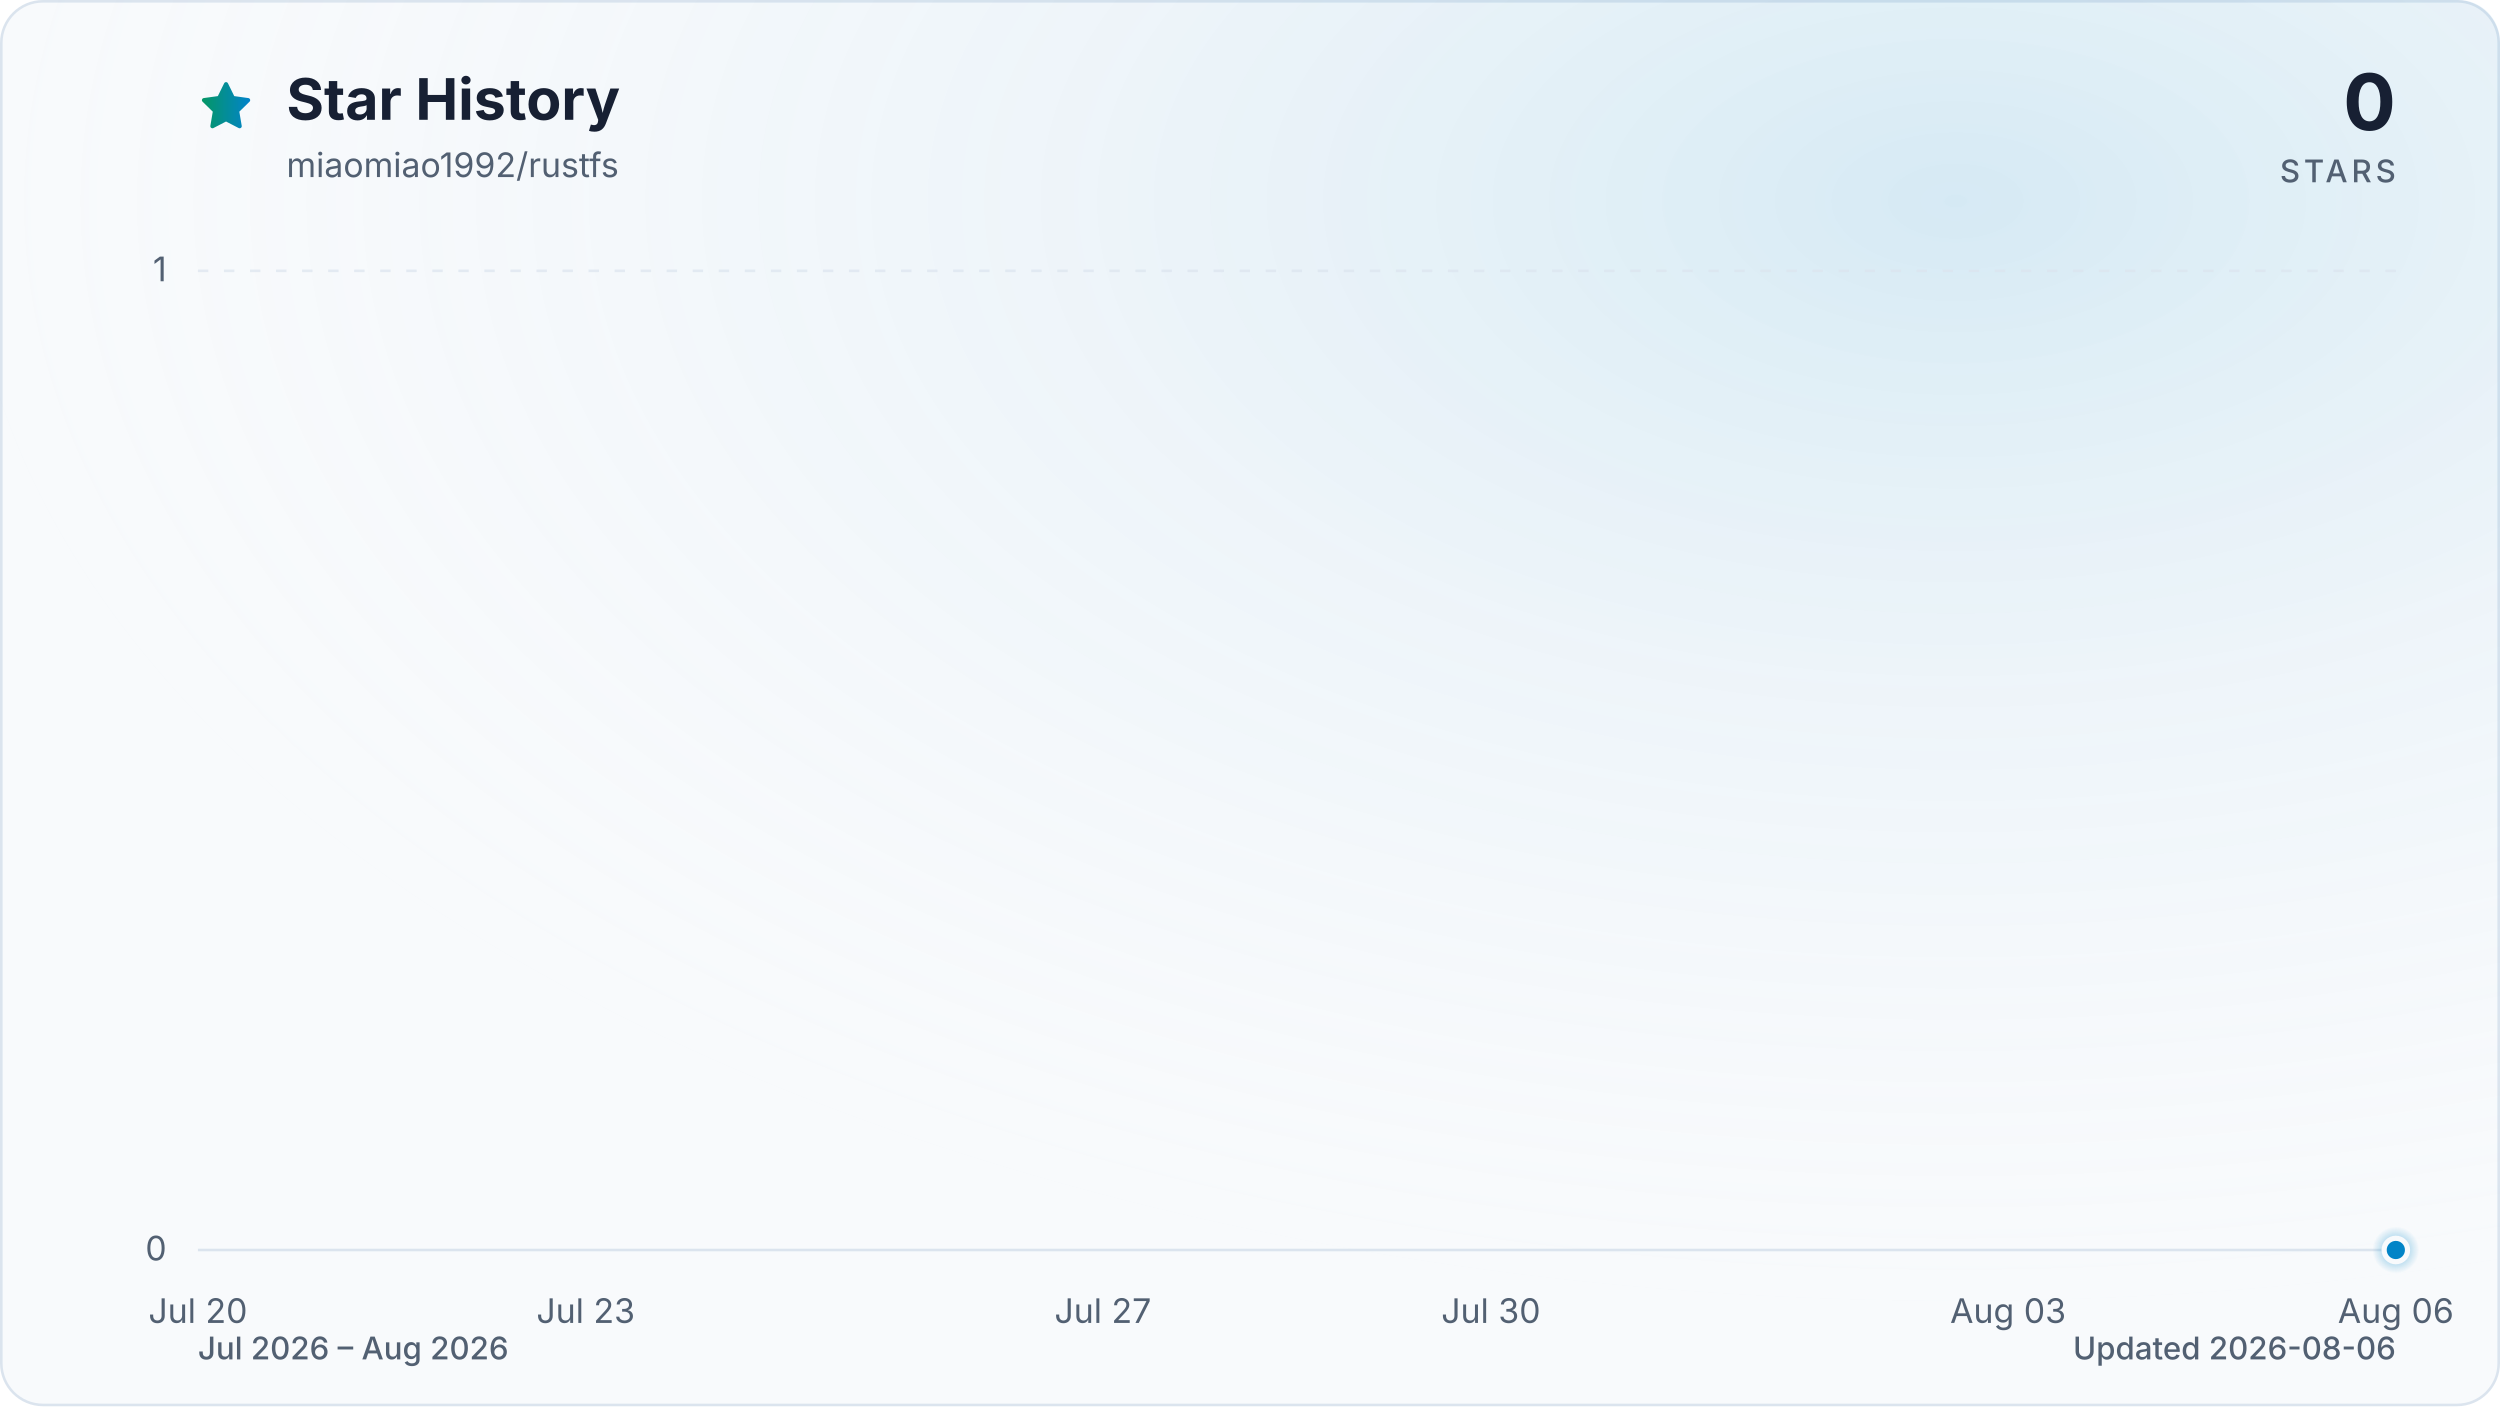
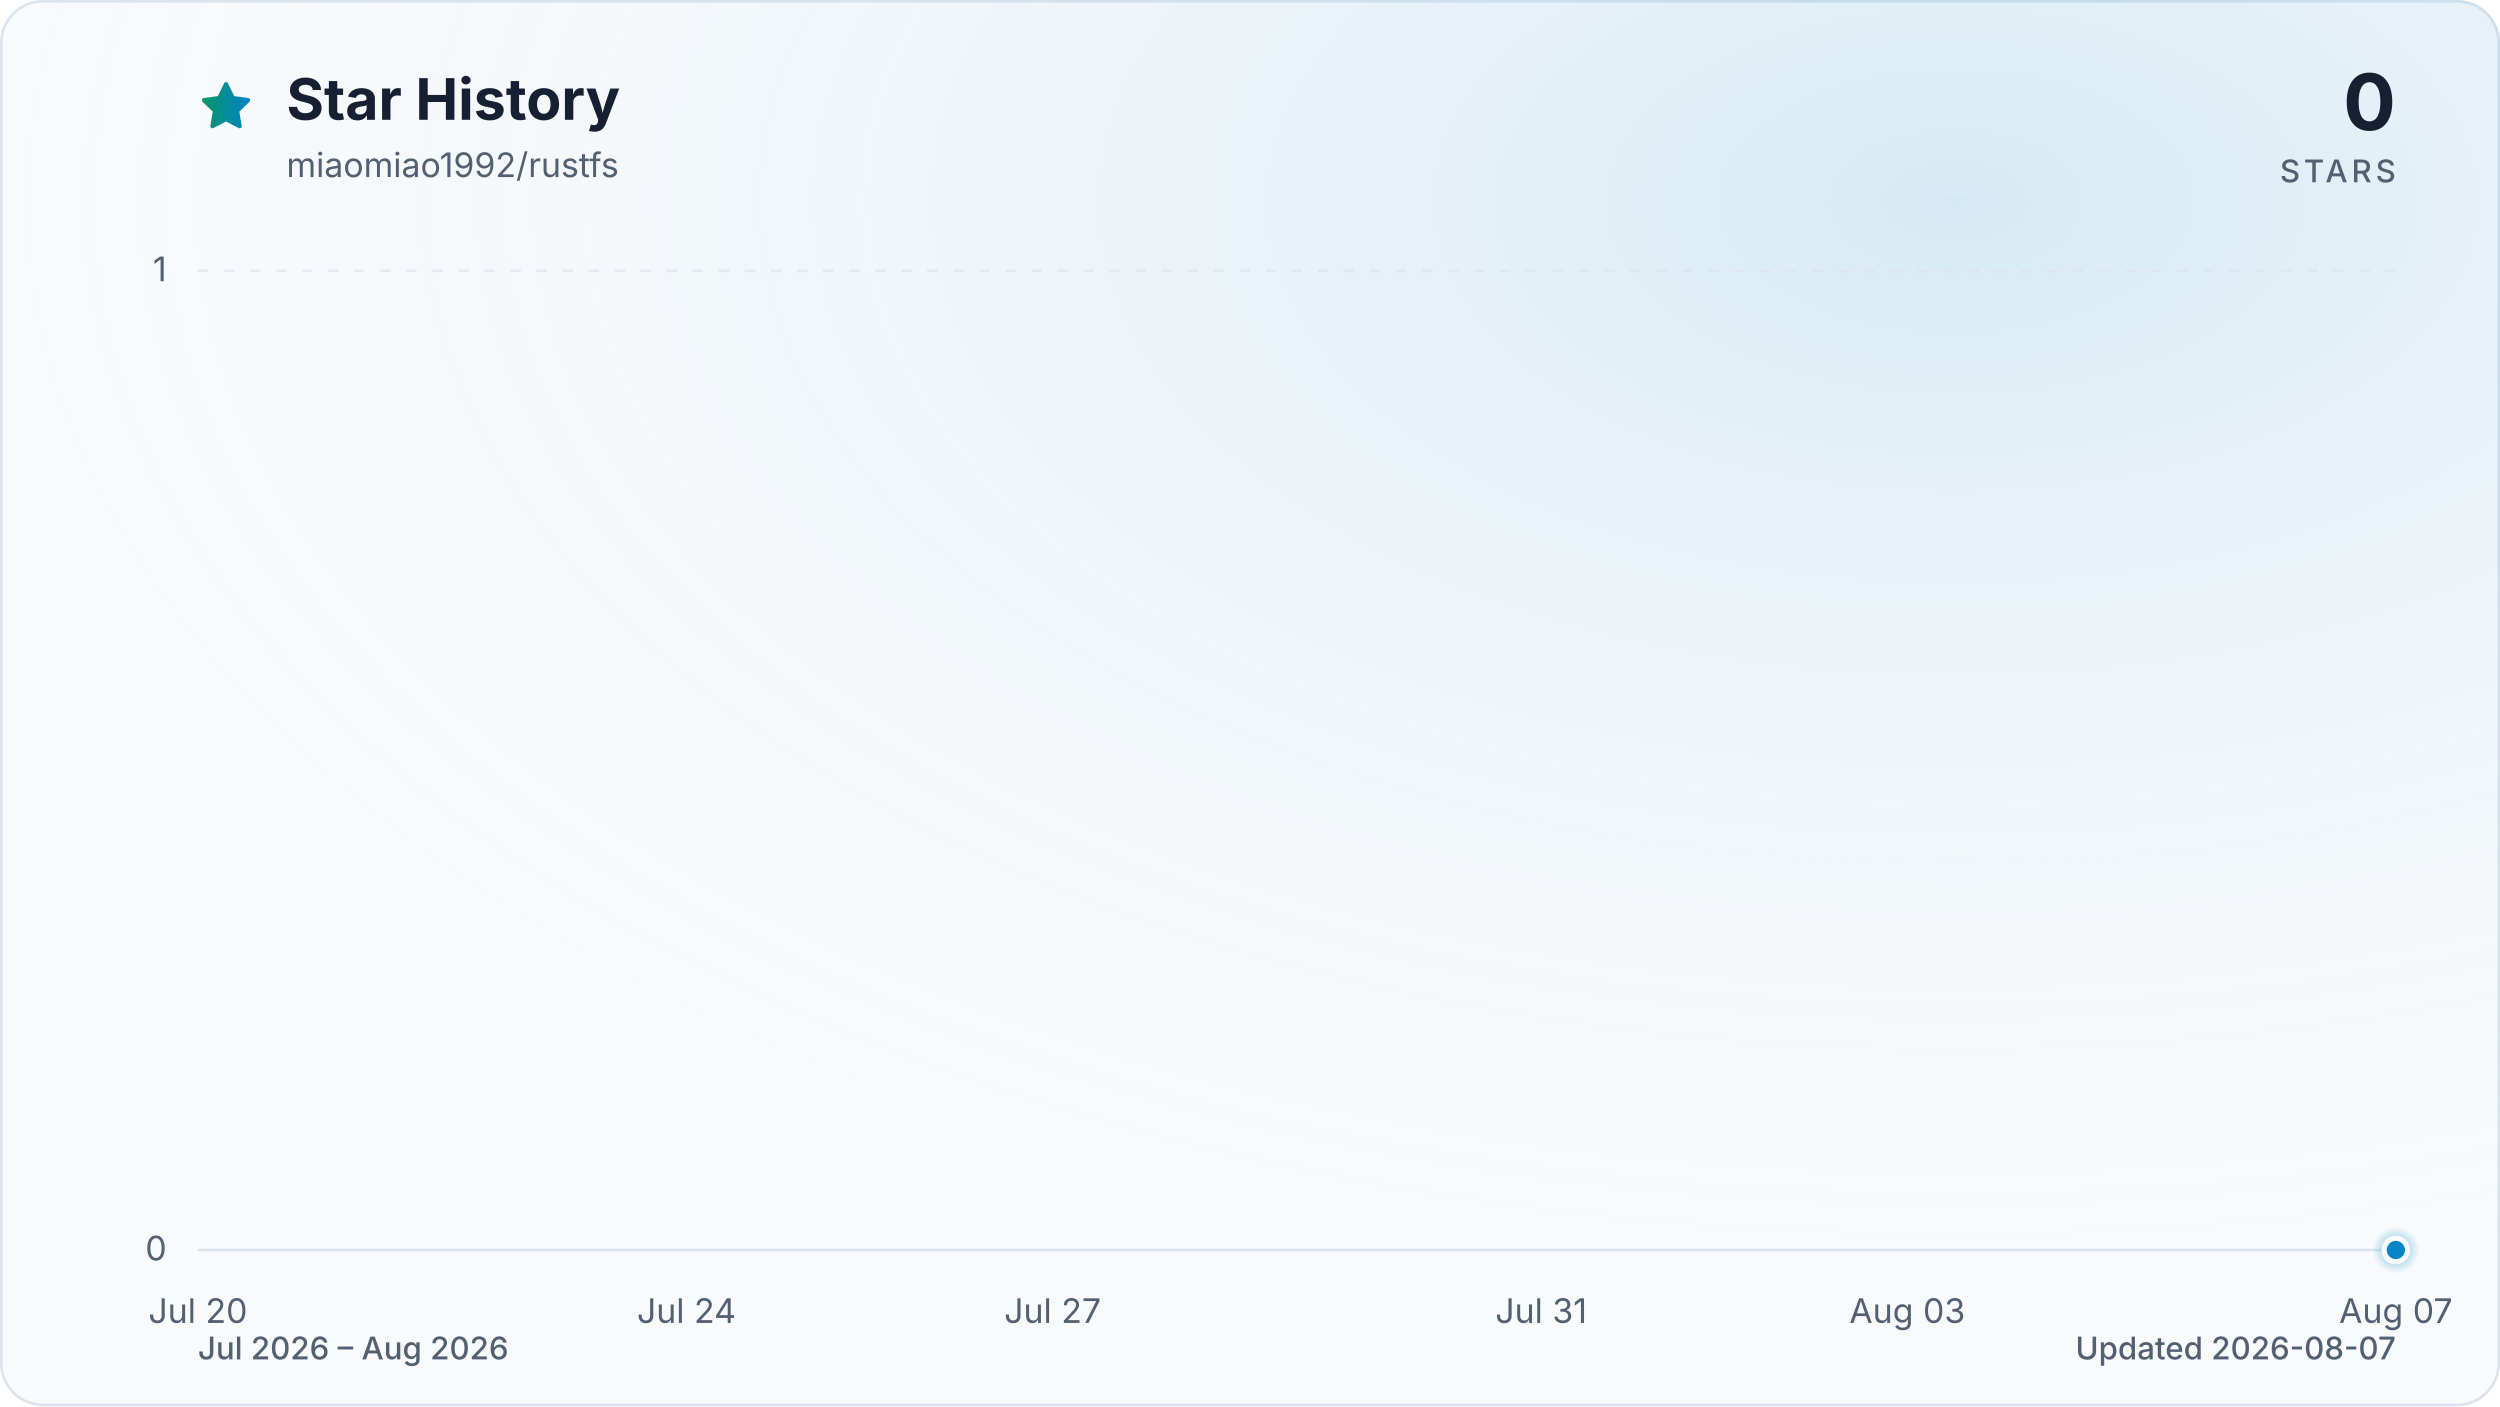
<svg xmlns="http://www.w3.org/2000/svg" viewBox="0 0 960 540" role="img" aria-labelledby="title description" data-style="gradient" data-variant="glow" data-animated="true">
  <defs>
    <linearGradient id="trend" x1="0" y1="0" x2="1" y2="0">
      <stop offset="0%" stop-color="#059669" />
      <stop offset="100%" stop-color="#0284c7" />
    </linearGradient>
    <linearGradient id="area" x1="0" y1="0" x2="0" y2="1">
      <stop offset="0%" stop-color="#059669" stop-opacity="0.30" />
      <stop offset="55%" stop-color="#0284c7" stop-opacity="0.10" />
      <stop offset="100%" stop-color="#0284c7" stop-opacity="0.01" />
    </linearGradient>
    <radialGradient id="marker-halo" cx="50%" cy="50%" r="50%">
      <stop offset="0%" stop-color="#0284c7" stop-opacity="0.55" />
      <stop offset="100%" stop-color="#0284c7" stop-opacity="0" />
    </radialGradient>
    <radialGradient id="surface-glow" cx="78%" cy="14%" r="80%">
      <stop offset="0%" stop-color="#0284c7" stop-opacity="0.14" />
      <stop offset="100%" stop-color="#f8fafc" stop-opacity="0" />
    </radialGradient>
    <filter id="trend-glow" x="-20%" y="-20%" width="140%" height="140%">
      <feGaussianBlur stdDeviation="7" />
    </filter>
  </defs>
  <style>
.trend-enter{transform-box:fill-box;transform-origin:center;animation:trend-enter 520ms cubic-bezier(0.16,1,0.3,1)}
.marker-enter{transform-box:fill-box;transform-origin:center;animation:marker-enter 320ms cubic-bezier(0.16,1,0.3,1) 200ms both}
.marker-pulse{transform-box:fill-box;transform-origin:center;animation:marker-pulse 2.6s ease-out infinite}
@keyframes trend-enter{from{opacity:.35;transform:translateY(10px)}to{opacity:1;transform:translateY(0)}}
@keyframes marker-enter{from{opacity:0;transform:scale(.4)}to{opacity:1;transform:scale(1)}}
@keyframes marker-pulse{0%{opacity:.5;transform:scale(.7)}70%,100%{opacity:0;transform:scale(2.1)}}
@media (prefers-reduced-motion:reduce){.trend-enter,.marker-enter,.marker-pulse{animation:none!important}}
@media (prefers-reduced-motion:reduce){.marker-pulse{opacity:0}}
</style>
  <rect x="0.5" y="0.5" width="959" height="539" fill="#f8fafc" stroke="#dbe4ee" stroke-width="1" rx="16" />
  <rect width="960" height="540" fill="url(#surface-glow)" rx="16" />
  <path d="M12 2.6l2.9 5.9 6.5.9-4.7 4.6 1.1 6.5-5.8-3-5.8 3 1.1-6.5-4.7-4.6 6.5-.9L12 2.6Z" transform="translate(76 30) scale(.9)" fill="url(#trend)" stroke="url(#trend)" stroke-width="1.8" stroke-linejoin="round" aria-hidden="true" />
  <text x="110" y="46" fill="#172033" font-family="ui-sans-serif, system-ui, -apple-system, BlinkMacSystemFont, 'Segoe UI', sans-serif" font-size="22" font-weight="700">Star History</text>
  <text x="110" y="68" fill="#526072" font-family="ui-sans-serif, system-ui, -apple-system, BlinkMacSystemFont, 'Segoe UI', sans-serif" font-size="13">miaomiao1992/rustfs</text>
  <text x="920" y="50" fill="#172033" font-family="ui-sans-serif, system-ui, -apple-system, BlinkMacSystemFont, 'Segoe UI', sans-serif" font-size="30" font-weight="700" text-anchor="end">0</text>
  <text x="920" y="70" fill="#526072" font-family="ui-sans-serif, system-ui, -apple-system, BlinkMacSystemFont, 'Segoe UI', sans-serif" font-size="12" font-weight="500" letter-spacing="1.5" text-anchor="end">STARS</text>
  <line x1="76" y1="480.0" x2="920" y2="480.0" stroke="#dbe4ee" stroke-width="1" stroke-dasharray="0" opacity="1" />
  <text x="64" y="484.0" fill="#526072" font-family="ui-sans-serif, system-ui, -apple-system, BlinkMacSystemFont, 'Segoe UI', sans-serif" font-size="13" text-anchor="end">0</text>
  <line x1="76" y1="104.0" x2="920" y2="104.0" stroke="#dbe4ee" stroke-width="1" stroke-dasharray="4 6" opacity="0.7" />
  <text x="64" y="108.0" fill="#526072" font-family="ui-sans-serif, system-ui, -apple-system, BlinkMacSystemFont, 'Segoe UI', sans-serif" font-size="13" text-anchor="end">1</text>
  <text x="76.0" y="508" fill="#526072" font-family="ui-sans-serif, system-ui, -apple-system, BlinkMacSystemFont, 'Segoe UI', sans-serif" font-size="13" text-anchor="middle">Jul 20</text>
-   <text x="224.9" y="508" fill="#526072" font-family="ui-sans-serif, system-ui, -apple-system, BlinkMacSystemFont, 'Segoe UI', sans-serif" font-size="13" text-anchor="middle">Jul 23</text>
-   <text x="423.5" y="508" fill="#526072" font-family="ui-sans-serif, system-ui, -apple-system, BlinkMacSystemFont, 'Segoe UI', sans-serif" font-size="13" text-anchor="middle">Jul 27</text>
-   <text x="572.5" y="508" fill="#526072" font-family="ui-sans-serif, system-ui, -apple-system, BlinkMacSystemFont, 'Segoe UI', sans-serif" font-size="13" text-anchor="middle">Jul 30</text>
-   <text x="771.1" y="508" fill="#526072" font-family="ui-sans-serif, system-ui, -apple-system, BlinkMacSystemFont, 'Segoe UI', sans-serif" font-size="13" text-anchor="middle">Aug 03</text>
-   <text x="920.0" y="508" fill="#526072" font-family="ui-sans-serif, system-ui, -apple-system, BlinkMacSystemFont, 'Segoe UI', sans-serif" font-size="13" text-anchor="middle">Aug 06</text>
+   <text x="263.6" y="508" fill="#526072" font-family="ui-sans-serif, system-ui, -apple-system, BlinkMacSystemFont, 'Segoe UI', sans-serif" font-size="13" text-anchor="middle">Jul 24</text>
+   <text x="404.2" y="508" fill="#526072" font-family="ui-sans-serif, system-ui, -apple-system, BlinkMacSystemFont, 'Segoe UI', sans-serif" font-size="13" text-anchor="middle">Jul 27</text>
+   <text x="591.8" y="508" fill="#526072" font-family="ui-sans-serif, system-ui, -apple-system, BlinkMacSystemFont, 'Segoe UI', sans-serif" font-size="13" text-anchor="middle">Jul 31</text>
+   <text x="732.4" y="508" fill="#526072" font-family="ui-sans-serif, system-ui, -apple-system, BlinkMacSystemFont, 'Segoe UI', sans-serif" font-size="13" text-anchor="middle">Aug 03</text>
+   <text x="920.0" y="508" fill="#526072" font-family="ui-sans-serif, system-ui, -apple-system, BlinkMacSystemFont, 'Segoe UI', sans-serif" font-size="13" text-anchor="middle">Aug 07</text>
  <g class="trend-enter">
-     <path d="M 76.0 480.0 C 92.5 480.0, 109.1 480.0, 125.6 480.0 C 142.2 480.0, 158.7 480.0, 175.3 480.0 C 191.8 480.0, 208.4 480.0, 224.9 480.0 C 241.5 480.0, 258.0 480.0, 274.6 480.0 C 291.1 480.0, 307.7 480.0, 324.2 480.0 C 340.8 480.0, 357.3 480.0, 373.9 480.0 C 390.4 480.0, 407.0 480.0, 423.5 480.0 C 440.1 480.0, 456.6 480.0, 473.2 480.0 C 489.7 480.0, 506.3 480.0, 522.8 480.0 C 539.4 480.0, 555.9 480.0, 572.5 480.0 C 589.0 480.0, 605.6 480.0, 622.1 480.0 C 638.7 480.0, 655.2 480.0, 671.8 480.0 C 688.3 480.0, 704.9 480.0, 721.4 480.0 C 738.0 480.0, 754.5 480.0, 771.1 480.0 C 787.6 480.0, 804.2 480.0, 820.7 480.0 C 837.3 480.0, 853.8 480.0, 870.4 480.0 C 886.9 480.0, 903.5 480.0, 920.0 480.0 L 920.0 480.0 L 76.0 480.0 Z" fill="url(#area)" />
-     <path d="M 76.0 480.0 C 92.5 480.0, 109.1 480.0, 125.6 480.0 C 142.2 480.0, 158.7 480.0, 175.3 480.0 C 191.8 480.0, 208.4 480.0, 224.9 480.0 C 241.5 480.0, 258.0 480.0, 274.6 480.0 C 291.1 480.0, 307.7 480.0, 324.2 480.0 C 340.8 480.0, 357.3 480.0, 373.9 480.0 C 390.4 480.0, 407.0 480.0, 423.5 480.0 C 440.1 480.0, 456.6 480.0, 473.2 480.0 C 489.7 480.0, 506.3 480.0, 522.8 480.0 C 539.4 480.0, 555.9 480.0, 572.5 480.0 C 589.0 480.0, 605.6 480.0, 622.1 480.0 C 638.7 480.0, 655.2 480.0, 671.8 480.0 C 688.3 480.0, 704.9 480.0, 721.4 480.0 C 738.0 480.0, 754.5 480.0, 771.1 480.0 C 787.6 480.0, 804.2 480.0, 820.7 480.0 C 837.3 480.0, 853.8 480.0, 870.4 480.0 C 886.9 480.0, 903.5 480.0, 920.0 480.0" fill="none" stroke="url(#trend)" stroke-width="12" stroke-linecap="round" stroke-linejoin="round" opacity="0.16" filter="url(#trend-glow)" />
-     <path d="M 76.0 480.0 C 92.5 480.0, 109.1 480.0, 125.6 480.0 C 142.2 480.0, 158.7 480.0, 175.3 480.0 C 191.8 480.0, 208.4 480.0, 224.9 480.0 C 241.5 480.0, 258.0 480.0, 274.6 480.0 C 291.1 480.0, 307.7 480.0, 324.2 480.0 C 340.8 480.0, 357.3 480.0, 373.9 480.0 C 390.4 480.0, 407.0 480.0, 423.5 480.0 C 440.1 480.0, 456.6 480.0, 473.2 480.0 C 489.7 480.0, 506.3 480.0, 522.8 480.0 C 539.4 480.0, 555.9 480.0, 572.5 480.0 C 589.0 480.0, 605.6 480.0, 622.1 480.0 C 638.7 480.0, 655.2 480.0, 671.8 480.0 C 688.3 480.0, 704.9 480.0, 721.4 480.0 C 738.0 480.0, 754.5 480.0, 771.1 480.0 C 787.6 480.0, 804.2 480.0, 820.7 480.0 C 837.3 480.0, 853.8 480.0, 870.4 480.0 C 886.9 480.0, 903.5 480.0, 920.0 480.0" fill="none" stroke="url(#trend)" stroke-width="3" stroke-linecap="round" stroke-linejoin="round" />
+     <path d="M 76.0 480.0 C 91.6 480.0, 107.3 480.0, 122.9 480.0 C 138.5 480.0, 154.1 480.0, 169.8 480.0 C 185.4 480.0, 201.0 480.0, 216.7 480.0 C 232.3 480.0, 247.9 480.0, 263.6 480.0 C 279.2 480.0, 294.8 480.0, 310.4 480.0 C 326.1 480.0, 341.7 480.0, 357.3 480.0 C 373.0 480.0, 388.6 480.0, 404.2 480.0 C 419.9 480.0, 435.5 480.0, 451.1 480.0 C 466.7 480.0, 482.4 480.0, 498.0 480.0 C 513.6 480.0, 529.3 480.0, 544.9 480.0 C 560.5 480.0, 576.1 480.0, 591.8 480.0 C 607.4 480.0, 623.0 480.0, 638.7 480.0 C 654.3 480.0, 669.9 480.0, 685.6 480.0 C 701.2 480.0, 716.8 480.0, 732.4 480.0 C 748.1 480.0, 763.7 480.0, 779.3 480.0 C 795.0 480.0, 810.6 480.0, 826.2 480.0 C 841.9 480.0, 857.5 480.0, 873.1 480.0 C 888.7 480.0, 904.4 480.0, 920.0 480.0 L 920.0 480.0 L 76.0 480.0 Z" fill="url(#area)" />
+     <path d="M 76.0 480.0 C 91.6 480.0, 107.3 480.0, 122.9 480.0 C 138.5 480.0, 154.1 480.0, 169.8 480.0 C 185.4 480.0, 201.0 480.0, 216.7 480.0 C 232.3 480.0, 247.9 480.0, 263.6 480.0 C 279.2 480.0, 294.8 480.0, 310.4 480.0 C 326.1 480.0, 341.7 480.0, 357.3 480.0 C 373.0 480.0, 388.6 480.0, 404.2 480.0 C 419.9 480.0, 435.5 480.0, 451.1 480.0 C 466.7 480.0, 482.4 480.0, 498.0 480.0 C 513.6 480.0, 529.3 480.0, 544.9 480.0 C 560.5 480.0, 576.1 480.0, 591.8 480.0 C 607.4 480.0, 623.0 480.0, 638.7 480.0 C 654.3 480.0, 669.9 480.0, 685.6 480.0 C 701.2 480.0, 716.8 480.0, 732.4 480.0 C 748.1 480.0, 763.7 480.0, 779.3 480.0 C 795.0 480.0, 810.6 480.0, 826.2 480.0 C 841.9 480.0, 857.5 480.0, 873.1 480.0 C 888.7 480.0, 904.4 480.0, 920.0 480.0" fill="none" stroke="url(#trend)" stroke-width="12" stroke-linecap="round" stroke-linejoin="round" opacity="0.16" filter="url(#trend-glow)" />
+     <path d="M 76.0 480.0 C 91.6 480.0, 107.3 480.0, 122.9 480.0 C 138.5 480.0, 154.1 480.0, 169.8 480.0 C 185.4 480.0, 201.0 480.0, 216.7 480.0 C 232.3 480.0, 247.9 480.0, 263.6 480.0 C 279.2 480.0, 294.8 480.0, 310.4 480.0 C 326.1 480.0, 341.7 480.0, 357.3 480.0 C 373.0 480.0, 388.6 480.0, 404.2 480.0 C 419.9 480.0, 435.5 480.0, 451.1 480.0 C 466.7 480.0, 482.4 480.0, 498.0 480.0 C 513.6 480.0, 529.3 480.0, 544.9 480.0 C 560.5 480.0, 576.1 480.0, 591.8 480.0 C 607.4 480.0, 623.0 480.0, 638.7 480.0 C 654.3 480.0, 669.9 480.0, 685.6 480.0 C 701.2 480.0, 716.8 480.0, 732.4 480.0 C 748.1 480.0, 763.7 480.0, 779.3 480.0 C 795.0 480.0, 810.6 480.0, 826.2 480.0 C 841.9 480.0, 857.5 480.0, 873.1 480.0 C 888.7 480.0, 904.4 480.0, 920.0 480.0" fill="none" stroke="url(#trend)" stroke-width="3" stroke-linecap="round" stroke-linejoin="round" />
  </g>
  <g class="marker-enter">
    <circle class="marker-pulse" cx="920.0" cy="480.0" r="9" fill="url(#marker-halo)" />
    <circle cx="920.0" cy="480.0" r="4.5" fill="#0284c7" stroke="#f8fafc" stroke-width="2" />
  </g>
  <text x="76" y="522" fill="#526072" font-family="ui-sans-serif, system-ui, -apple-system, BlinkMacSystemFont, 'Segoe UI', sans-serif" font-size="12" font-weight="500">Jul 2026 – Aug 2026</text>
-   <text x="920" y="522" fill="#526072" font-family="ui-sans-serif, system-ui, -apple-system, BlinkMacSystemFont, 'Segoe UI', sans-serif" font-size="12" font-weight="500" text-anchor="end">Updated 2026-08-06</text>
+   <text x="920" y="522" fill="#526072" font-family="ui-sans-serif, system-ui, -apple-system, BlinkMacSystemFont, 'Segoe UI', sans-serif" font-size="12" font-weight="500" text-anchor="end">Updated 2026-08-07</text>
</svg>
